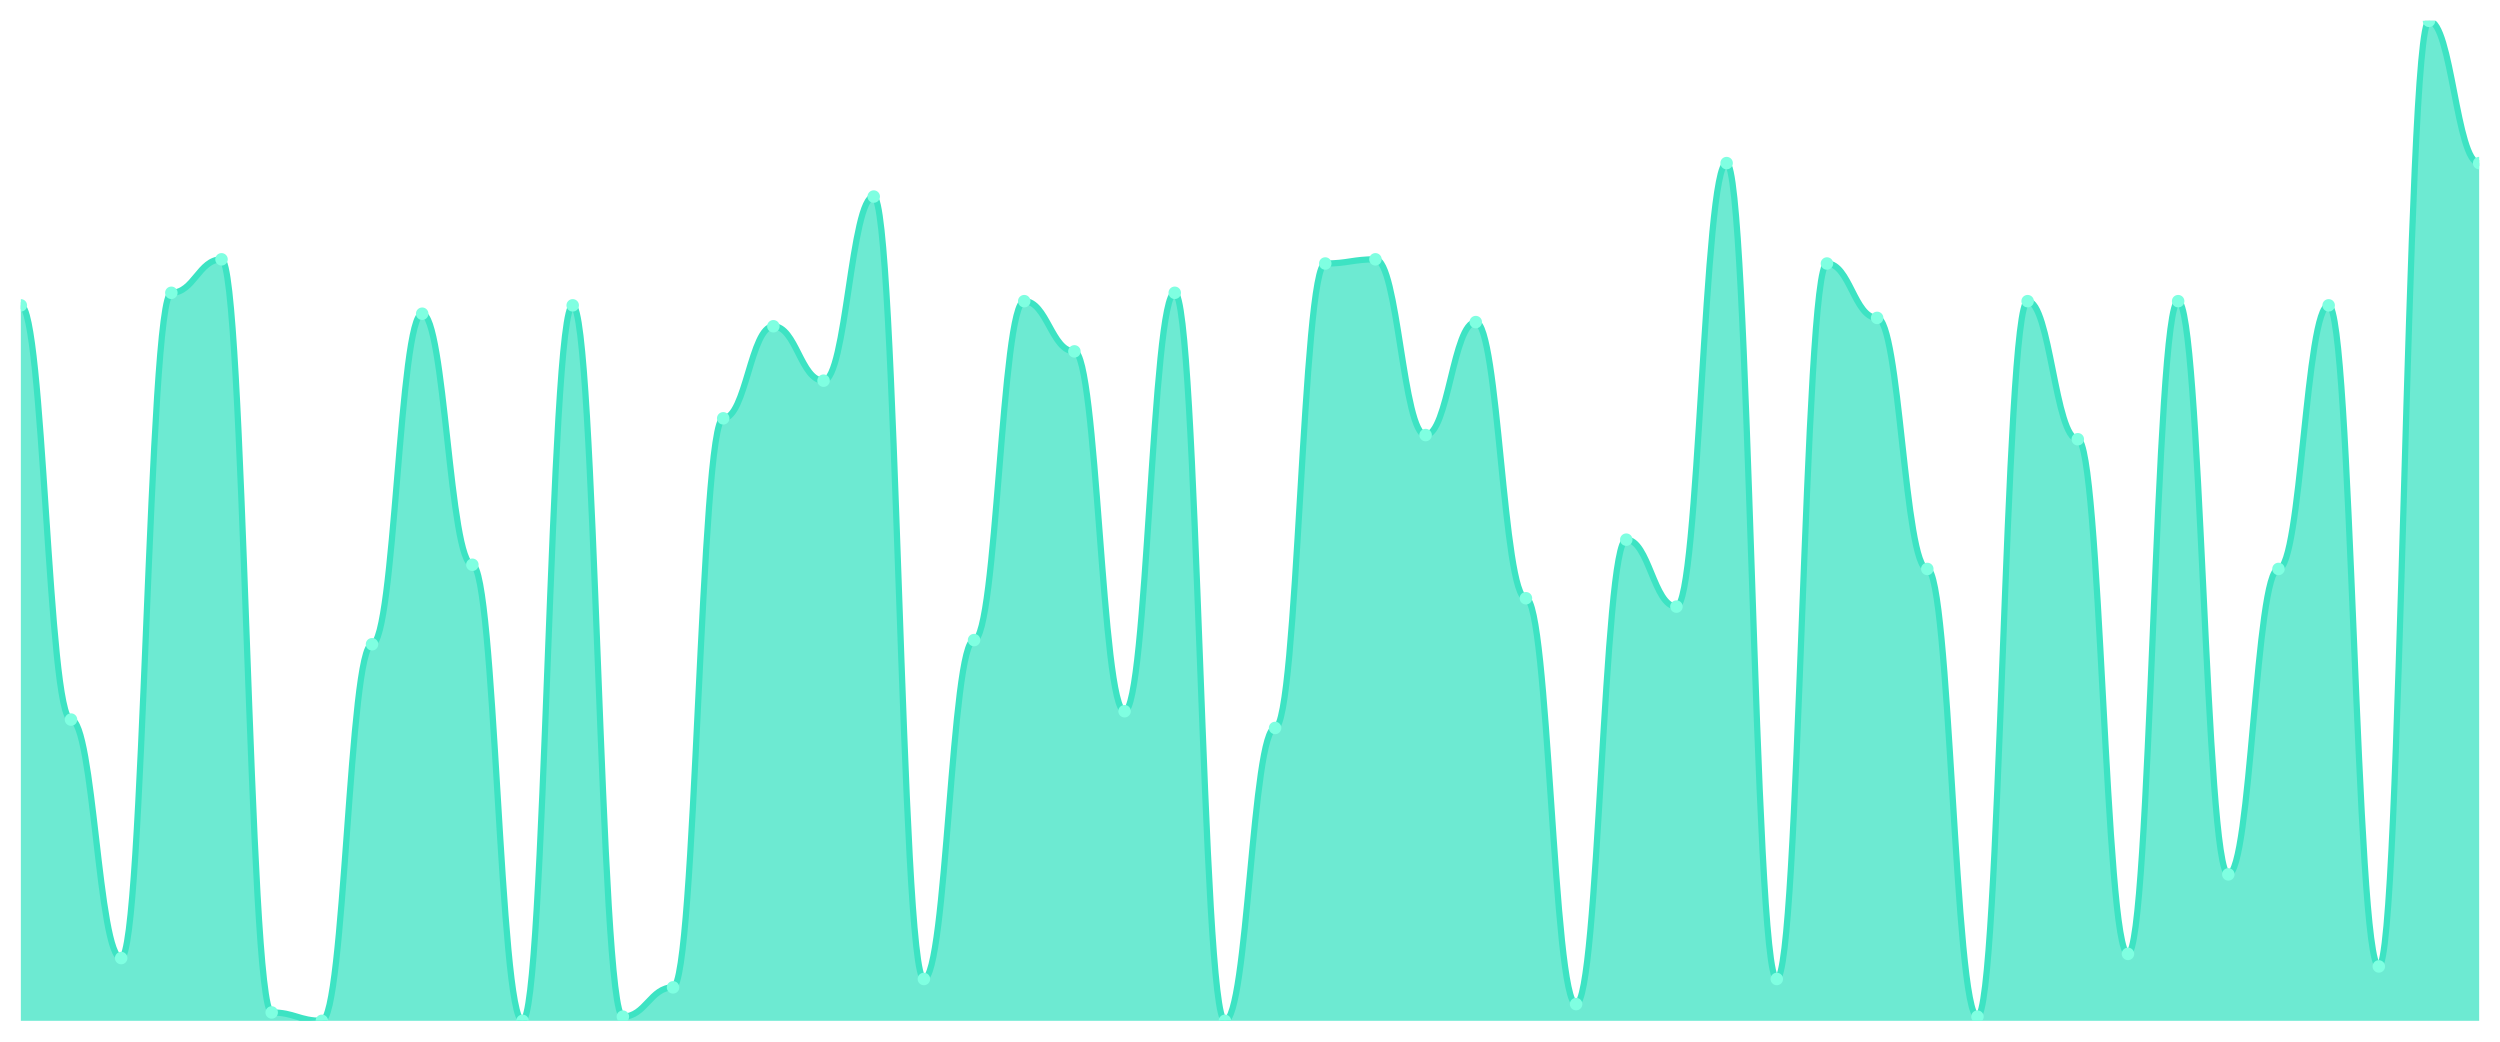
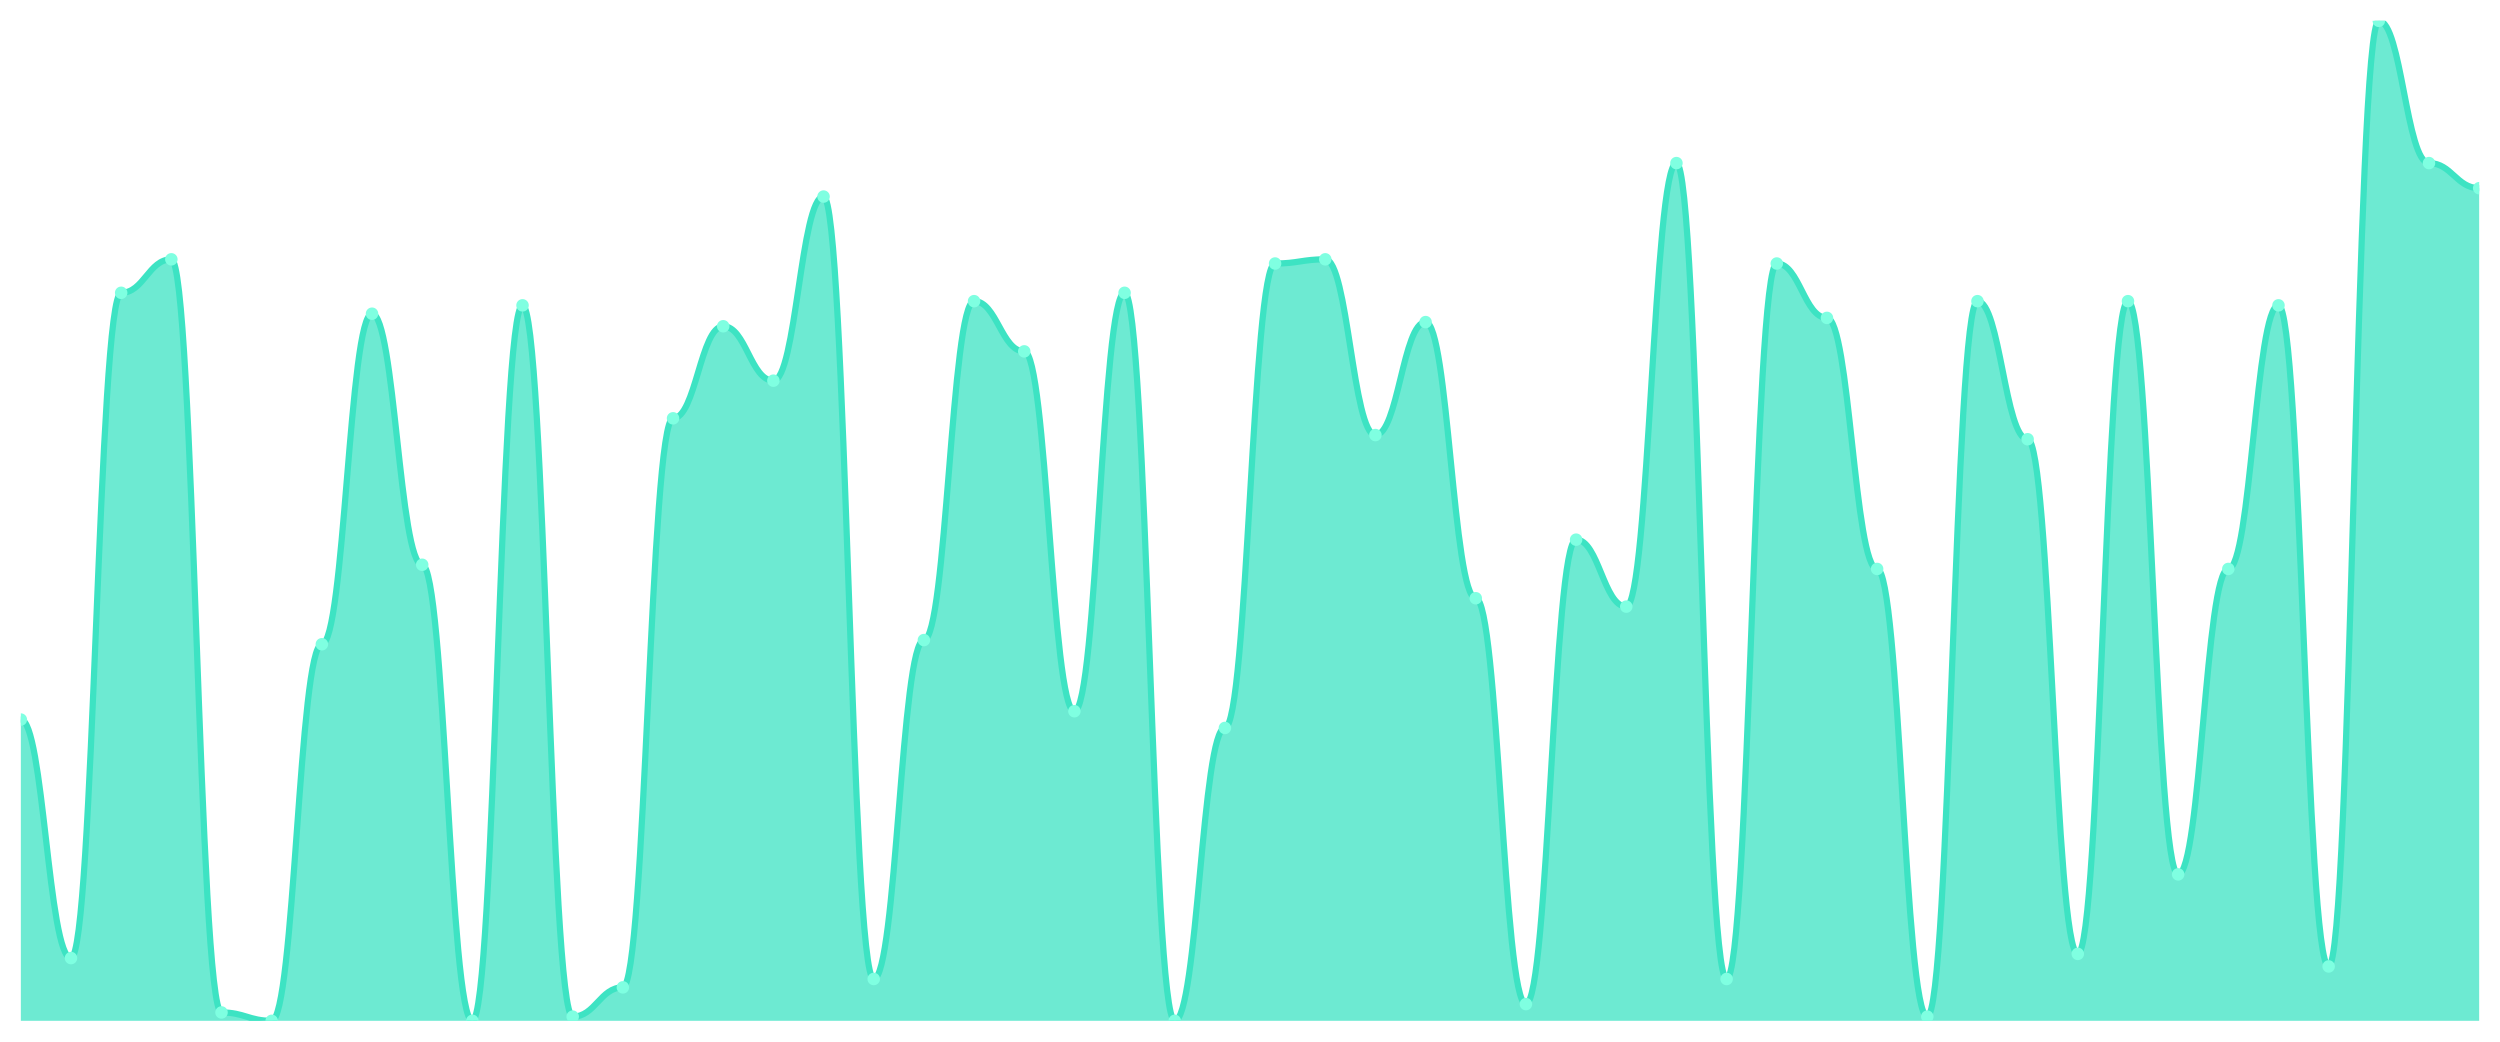
<svg xmlns="http://www.w3.org/2000/svg" viewBox="0 0 1200 500" width="1200" height="500">
  <defs>
    <clipPath id="c">
      <rect x="10" y="10" width="1180" height="480" />
    </clipPath>
  </defs>
  <rect width="1200" height="500" fill="none" />
  <g clip-path="url(#c)">
-     <path d="M 10,490 L 10,146.569 C 20.837,146.569 23.245,345.397 34.082,345.397 C 44.918,345.397 47.327,459.874 58.163,459.874 C 69,459.874 71.408,140.544 82.245,140.544 C 93.082,140.544 95.49,124.477 106.327,124.477 C 117.163,124.477 119.571,485.983 130.408,485.983 C 141.245,485.983 143.653,490 154.49,490 C 165.327,490 167.735,309.247 178.571,309.247 C 189.408,309.247 191.816,150.586 202.653,150.586 C 213.49,150.586 215.898,271.088 226.735,271.088 C 237.571,271.088 239.98,490 250.816,490 C 261.653,490 264.061,146.569 274.898,146.569 C 285.735,146.569 288.143,487.992 298.98,487.992 C 309.816,487.992 312.224,473.933 323.061,473.933 C 333.898,473.933 336.306,200.795 347.143,200.795 C 357.98,200.795 360.388,156.611 371.224,156.611 C 382.061,156.611 384.469,182.72 395.306,182.72 C 406.143,182.72 408.551,94.351 419.388,94.351 C 430.224,94.351 432.633,469.916 443.469,469.916 C 454.306,469.916 456.714,307.238 467.551,307.238 C 478.388,307.238 480.796,144.561 491.633,144.561 C 502.469,144.561 504.878,168.661 515.714,168.661 C 526.551,168.661 528.959,341.381 539.796,341.381 C 550.633,341.381 553.041,140.544 563.878,140.544 C 574.714,140.544 577.122,490 587.959,490 C 598.796,490 601.204,349.414 612.041,349.414 C 622.878,349.414 625.286,126.485 636.122,126.485 C 646.959,126.485 649.367,124.477 660.204,124.477 C 671.041,124.477 673.449,208.828 684.286,208.828 C 695.122,208.828 697.531,154.603 708.367,154.603 C 719.204,154.603 721.612,287.155 732.449,287.155 C 743.286,287.155 745.694,481.967 756.531,481.967 C 767.367,481.967 769.776,259.038 780.612,259.038 C 791.449,259.038 793.857,291.172 804.694,291.172 C 815.531,291.172 817.939,78.285 828.776,78.285 C 839.612,78.285 842.02,469.916 852.857,469.916 C 863.694,469.916 866.102,126.485 876.939,126.485 C 887.776,126.485 890.184,152.594 901.02,152.594 C 911.857,152.594 914.265,273.096 925.102,273.096 C 935.939,273.096 938.347,487.992 949.184,487.992 C 960.02,487.992 962.429,144.561 973.265,144.561 C 984.102,144.561 986.51,210.837 997.347,210.837 C 1008.184,210.837 1010.592,457.866 1021.429,457.866 C 1032.265,457.866 1034.673,144.561 1045.51,144.561 C 1056.347,144.561 1058.755,419.707 1069.592,419.707 C 1080.429,419.707 1082.837,273.096 1093.673,273.096 C 1104.51,273.096 1106.918,146.569 1117.755,146.569 C 1128.592,146.569 1131,463.891 1141.837,463.891 C 1152.673,463.891 1155.082,10 1165.918,10 C 1176.755,10 1179.163,78.285 1190,78.285 L 1190,490 Z" fill="rgba(61,227,195,0.75)" />
-     <path d="M 10,146.569 C 20.837,146.569 23.245,345.397 34.082,345.397 C 44.918,345.397 47.327,459.874 58.163,459.874 C 69,459.874 71.408,140.544 82.245,140.544 C 93.082,140.544 95.49,124.477 106.327,124.477 C 117.163,124.477 119.571,485.983 130.408,485.983 C 141.245,485.983 143.653,490 154.49,490 C 165.327,490 167.735,309.247 178.571,309.247 C 189.408,309.247 191.816,150.586 202.653,150.586 C 213.49,150.586 215.898,271.088 226.735,271.088 C 237.571,271.088 239.98,490 250.816,490 C 261.653,490 264.061,146.569 274.898,146.569 C 285.735,146.569 288.143,487.992 298.98,487.992 C 309.816,487.992 312.224,473.933 323.061,473.933 C 333.898,473.933 336.306,200.795 347.143,200.795 C 357.98,200.795 360.388,156.611 371.224,156.611 C 382.061,156.611 384.469,182.72 395.306,182.72 C 406.143,182.72 408.551,94.351 419.388,94.351 C 430.224,94.351 432.633,469.916 443.469,469.916 C 454.306,469.916 456.714,307.238 467.551,307.238 C 478.388,307.238 480.796,144.561 491.633,144.561 C 502.469,144.561 504.878,168.661 515.714,168.661 C 526.551,168.661 528.959,341.381 539.796,341.381 C 550.633,341.381 553.041,140.544 563.878,140.544 C 574.714,140.544 577.122,490 587.959,490 C 598.796,490 601.204,349.414 612.041,349.414 C 622.878,349.414 625.286,126.485 636.122,126.485 C 646.959,126.485 649.367,124.477 660.204,124.477 C 671.041,124.477 673.449,208.828 684.286,208.828 C 695.122,208.828 697.531,154.603 708.367,154.603 C 719.204,154.603 721.612,287.155 732.449,287.155 C 743.286,287.155 745.694,481.967 756.531,481.967 C 767.367,481.967 769.776,259.038 780.612,259.038 C 791.449,259.038 793.857,291.172 804.694,291.172 C 815.531,291.172 817.939,78.285 828.776,78.285 C 839.612,78.285 842.02,469.916 852.857,469.916 C 863.694,469.916 866.102,126.485 876.939,126.485 C 887.776,126.485 890.184,152.594 901.02,152.594 C 911.857,152.594 914.265,273.096 925.102,273.096 C 935.939,273.096 938.347,487.992 949.184,487.992 C 960.02,487.992 962.429,144.561 973.265,144.561 C 984.102,144.561 986.51,210.837 997.347,210.837 C 1008.184,210.837 1010.592,457.866 1021.429,457.866 C 1032.265,457.866 1034.673,144.561 1045.51,144.561 C 1056.347,144.561 1058.755,419.707 1069.592,419.707 C 1080.429,419.707 1082.837,273.096 1093.673,273.096 C 1104.51,273.096 1106.918,146.569 1117.755,146.569 C 1128.592,146.569 1131,463.891 1141.837,463.891 C 1152.673,463.891 1155.082,10 1165.918,10 C 1176.755,10 1179.163,78.285 1190,78.285" fill="none" stroke="#3de3c3" stroke-width="3" stroke-linecap="round" stroke-linejoin="round" />
-     <circle cx="10" cy="146.569" r="3" fill="#7fffe1" />
-     <circle cx="34.082" cy="345.397" r="3" fill="#7fffe1" />
-     <circle cx="58.163" cy="459.874" r="3" fill="#7fffe1" />
-     <circle cx="82.245" cy="140.544" r="3" fill="#7fffe1" />
-     <circle cx="106.327" cy="124.477" r="3" fill="#7fffe1" />
-     <circle cx="130.408" cy="485.983" r="3" fill="#7fffe1" />
-     <circle cx="154.49" cy="490" r="3" fill="#7fffe1" />
-     <circle cx="178.571" cy="309.247" r="3" fill="#7fffe1" />
-     <circle cx="202.653" cy="150.586" r="3" fill="#7fffe1" />
-     <circle cx="226.735" cy="271.088" r="3" fill="#7fffe1" />
-     <circle cx="250.816" cy="490" r="3" fill="#7fffe1" />
-     <circle cx="274.898" cy="146.569" r="3" fill="#7fffe1" />
-     <circle cx="298.98" cy="487.992" r="3" fill="#7fffe1" />
-     <circle cx="323.061" cy="473.933" r="3" fill="#7fffe1" />
-     <circle cx="347.143" cy="200.795" r="3" fill="#7fffe1" />
-     <circle cx="371.224" cy="156.611" r="3" fill="#7fffe1" />
-     <circle cx="395.306" cy="182.72" r="3" fill="#7fffe1" />
-     <circle cx="419.388" cy="94.351" r="3" fill="#7fffe1" />
-     <circle cx="443.469" cy="469.916" r="3" fill="#7fffe1" />
-     <circle cx="467.551" cy="307.238" r="3" fill="#7fffe1" />
-     <circle cx="491.633" cy="144.561" r="3" fill="#7fffe1" />
-     <circle cx="515.714" cy="168.661" r="3" fill="#7fffe1" />
-     <circle cx="539.796" cy="341.381" r="3" fill="#7fffe1" />
-     <circle cx="563.878" cy="140.544" r="3" fill="#7fffe1" />
-     <circle cx="587.959" cy="490" r="3" fill="#7fffe1" />
-     <circle cx="612.041" cy="349.414" r="3" fill="#7fffe1" />
-     <circle cx="636.122" cy="126.485" r="3" fill="#7fffe1" />
-     <circle cx="660.204" cy="124.477" r="3" fill="#7fffe1" />
-     <circle cx="684.286" cy="208.828" r="3" fill="#7fffe1" />
-     <circle cx="708.367" cy="154.603" r="3" fill="#7fffe1" />
-     <circle cx="732.449" cy="287.155" r="3" fill="#7fffe1" />
-     <circle cx="756.531" cy="481.967" r="3" fill="#7fffe1" />
-     <circle cx="780.612" cy="259.038" r="3" fill="#7fffe1" />
-     <circle cx="804.694" cy="291.172" r="3" fill="#7fffe1" />
-     <circle cx="828.776" cy="78.285" r="3" fill="#7fffe1" />
-     <circle cx="852.857" cy="469.916" r="3" fill="#7fffe1" />
-     <circle cx="876.939" cy="126.485" r="3" fill="#7fffe1" />
-     <circle cx="901.02" cy="152.594" r="3" fill="#7fffe1" />
-     <circle cx="925.102" cy="273.096" r="3" fill="#7fffe1" />
-     <circle cx="949.184" cy="487.992" r="3" fill="#7fffe1" />
-     <circle cx="973.265" cy="144.561" r="3" fill="#7fffe1" />
-     <circle cx="997.347" cy="210.837" r="3" fill="#7fffe1" />
-     <circle cx="1021.429" cy="457.866" r="3" fill="#7fffe1" />
-     <circle cx="1045.51" cy="144.561" r="3" fill="#7fffe1" />
-     <circle cx="1069.592" cy="419.707" r="3" fill="#7fffe1" />
-     <circle cx="1093.673" cy="273.096" r="3" fill="#7fffe1" />
-     <circle cx="1117.755" cy="146.569" r="3" fill="#7fffe1" />
-     <circle cx="1141.837" cy="463.891" r="3" fill="#7fffe1" />
-     <circle cx="1165.918" cy="10" r="3" fill="#7fffe1" />
-     <circle cx="1190" cy="78.285" r="3" fill="#7fffe1" />
+     <path d="M 10,490 L 10,345.397 C 20.837,345.397 23.245,459.874 34.082,459.874 C 44.918,459.874 47.327,140.544 58.163,140.544 C 69,140.544 71.408,124.477 82.245,124.477 C 93.082,124.477 95.49,485.983 106.327,485.983 C 117.163,485.983 119.571,490 130.408,490 C 141.245,490 143.653,309.247 154.49,309.247 C 165.327,309.247 167.735,150.586 178.571,150.586 C 189.408,150.586 191.816,271.088 202.653,271.088 C 213.49,271.088 215.898,490 226.735,490 C 237.571,490 239.98,146.569 250.816,146.569 C 261.653,146.569 264.061,487.992 274.898,487.992 C 285.735,487.992 288.143,473.933 298.98,473.933 C 309.816,473.933 312.224,200.795 323.061,200.795 C 333.898,200.795 336.306,156.611 347.143,156.611 C 357.98,156.611 360.388,182.72 371.224,182.72 C 382.061,182.72 384.469,94.351 395.306,94.351 C 406.143,94.351 408.551,469.916 419.388,469.916 C 430.224,469.916 432.633,307.238 443.469,307.238 C 454.306,307.238 456.714,144.561 467.551,144.561 C 478.388,144.561 480.796,168.661 491.633,168.661 C 502.469,168.661 504.878,341.381 515.714,341.381 C 526.551,341.381 528.959,140.544 539.796,140.544 C 550.633,140.544 553.041,490 563.878,490 C 574.714,490 577.122,349.414 587.959,349.414 C 598.796,349.414 601.204,126.485 612.041,126.485 C 622.878,126.485 625.286,124.477 636.122,124.477 C 646.959,124.477 649.367,208.828 660.204,208.828 C 671.041,208.828 673.449,154.603 684.286,154.603 C 695.122,154.603 697.531,287.155 708.367,287.155 C 719.204,287.155 721.612,481.967 732.449,481.967 C 743.286,481.967 745.694,259.038 756.531,259.038 C 767.367,259.038 769.776,291.172 780.612,291.172 C 791.449,291.172 793.857,78.285 804.694,78.285 C 815.531,78.285 817.939,469.916 828.776,469.916 C 839.612,469.916 842.02,126.485 852.857,126.485 C 863.694,126.485 866.102,152.594 876.939,152.594 C 887.776,152.594 890.184,273.096 901.02,273.096 C 911.857,273.096 914.265,487.992 925.102,487.992 C 935.939,487.992 938.347,144.561 949.184,144.561 C 960.02,144.561 962.429,210.837 973.265,210.837 C 984.102,210.837 986.51,457.866 997.347,457.866 C 1008.184,457.866 1010.592,144.561 1021.429,144.561 C 1032.265,144.561 1034.673,419.707 1045.51,419.707 C 1056.347,419.707 1058.755,273.096 1069.592,273.096 C 1080.429,273.096 1082.837,146.569 1093.673,146.569 C 1104.51,146.569 1106.918,463.891 1117.755,463.891 C 1128.592,463.891 1131,10 1141.837,10 C 1152.673,10 1155.082,78.285 1165.918,78.285 C 1176.755,78.285 1179.163,90.335 1190,90.335 L 1190,490 Z" fill="rgba(61,227,195,0.75)" />
+     <path d="M 10,345.397 C 20.837,345.397 23.245,459.874 34.082,459.874 C 44.918,459.874 47.327,140.544 58.163,140.544 C 69,140.544 71.408,124.477 82.245,124.477 C 93.082,124.477 95.49,485.983 106.327,485.983 C 117.163,485.983 119.571,490 130.408,490 C 141.245,490 143.653,309.247 154.49,309.247 C 165.327,309.247 167.735,150.586 178.571,150.586 C 189.408,150.586 191.816,271.088 202.653,271.088 C 213.49,271.088 215.898,490 226.735,490 C 237.571,490 239.98,146.569 250.816,146.569 C 261.653,146.569 264.061,487.992 274.898,487.992 C 285.735,487.992 288.143,473.933 298.98,473.933 C 309.816,473.933 312.224,200.795 323.061,200.795 C 333.898,200.795 336.306,156.611 347.143,156.611 C 357.98,156.611 360.388,182.72 371.224,182.72 C 382.061,182.72 384.469,94.351 395.306,94.351 C 406.143,94.351 408.551,469.916 419.388,469.916 C 430.224,469.916 432.633,307.238 443.469,307.238 C 454.306,307.238 456.714,144.561 467.551,144.561 C 478.388,144.561 480.796,168.661 491.633,168.661 C 502.469,168.661 504.878,341.381 515.714,341.381 C 526.551,341.381 528.959,140.544 539.796,140.544 C 550.633,140.544 553.041,490 563.878,490 C 574.714,490 577.122,349.414 587.959,349.414 C 598.796,349.414 601.204,126.485 612.041,126.485 C 622.878,126.485 625.286,124.477 636.122,124.477 C 646.959,124.477 649.367,208.828 660.204,208.828 C 671.041,208.828 673.449,154.603 684.286,154.603 C 695.122,154.603 697.531,287.155 708.367,287.155 C 719.204,287.155 721.612,481.967 732.449,481.967 C 743.286,481.967 745.694,259.038 756.531,259.038 C 767.367,259.038 769.776,291.172 780.612,291.172 C 791.449,291.172 793.857,78.285 804.694,78.285 C 815.531,78.285 817.939,469.916 828.776,469.916 C 839.612,469.916 842.02,126.485 852.857,126.485 C 863.694,126.485 866.102,152.594 876.939,152.594 C 887.776,152.594 890.184,273.096 901.02,273.096 C 911.857,273.096 914.265,487.992 925.102,487.992 C 935.939,487.992 938.347,144.561 949.184,144.561 C 960.02,144.561 962.429,210.837 973.265,210.837 C 984.102,210.837 986.51,457.866 997.347,457.866 C 1008.184,457.866 1010.592,144.561 1021.429,144.561 C 1032.265,144.561 1034.673,419.707 1045.51,419.707 C 1056.347,419.707 1058.755,273.096 1069.592,273.096 C 1080.429,273.096 1082.837,146.569 1093.673,146.569 C 1104.51,146.569 1106.918,463.891 1117.755,463.891 C 1128.592,463.891 1131,10 1141.837,10 C 1152.673,10 1155.082,78.285 1165.918,78.285 C 1176.755,78.285 1179.163,90.335 1190,90.335" fill="none" stroke="#3de3c3" stroke-width="3" stroke-linecap="round" stroke-linejoin="round" />
+     <circle cx="10" cy="345.397" r="3" fill="#7fffe1" />
+     <circle cx="34.082" cy="459.874" r="3" fill="#7fffe1" />
+     <circle cx="58.163" cy="140.544" r="3" fill="#7fffe1" />
+     <circle cx="82.245" cy="124.477" r="3" fill="#7fffe1" />
+     <circle cx="106.327" cy="485.983" r="3" fill="#7fffe1" />
+     <circle cx="130.408" cy="490" r="3" fill="#7fffe1" />
+     <circle cx="154.49" cy="309.247" r="3" fill="#7fffe1" />
+     <circle cx="178.571" cy="150.586" r="3" fill="#7fffe1" />
+     <circle cx="202.653" cy="271.088" r="3" fill="#7fffe1" />
+     <circle cx="226.735" cy="490" r="3" fill="#7fffe1" />
+     <circle cx="250.816" cy="146.569" r="3" fill="#7fffe1" />
+     <circle cx="274.898" cy="487.992" r="3" fill="#7fffe1" />
+     <circle cx="298.98" cy="473.933" r="3" fill="#7fffe1" />
+     <circle cx="323.061" cy="200.795" r="3" fill="#7fffe1" />
+     <circle cx="347.143" cy="156.611" r="3" fill="#7fffe1" />
+     <circle cx="371.224" cy="182.72" r="3" fill="#7fffe1" />
+     <circle cx="395.306" cy="94.351" r="3" fill="#7fffe1" />
+     <circle cx="419.388" cy="469.916" r="3" fill="#7fffe1" />
+     <circle cx="443.469" cy="307.238" r="3" fill="#7fffe1" />
+     <circle cx="467.551" cy="144.561" r="3" fill="#7fffe1" />
+     <circle cx="491.633" cy="168.661" r="3" fill="#7fffe1" />
+     <circle cx="515.714" cy="341.381" r="3" fill="#7fffe1" />
+     <circle cx="539.796" cy="140.544" r="3" fill="#7fffe1" />
+     <circle cx="563.878" cy="490" r="3" fill="#7fffe1" />
+     <circle cx="587.959" cy="349.414" r="3" fill="#7fffe1" />
+     <circle cx="612.041" cy="126.485" r="3" fill="#7fffe1" />
+     <circle cx="636.122" cy="124.477" r="3" fill="#7fffe1" />
+     <circle cx="660.204" cy="208.828" r="3" fill="#7fffe1" />
+     <circle cx="684.286" cy="154.603" r="3" fill="#7fffe1" />
+     <circle cx="708.367" cy="287.155" r="3" fill="#7fffe1" />
+     <circle cx="732.449" cy="481.967" r="3" fill="#7fffe1" />
+     <circle cx="756.531" cy="259.038" r="3" fill="#7fffe1" />
+     <circle cx="780.612" cy="291.172" r="3" fill="#7fffe1" />
+     <circle cx="804.694" cy="78.285" r="3" fill="#7fffe1" />
+     <circle cx="828.776" cy="469.916" r="3" fill="#7fffe1" />
+     <circle cx="852.857" cy="126.485" r="3" fill="#7fffe1" />
+     <circle cx="876.939" cy="152.594" r="3" fill="#7fffe1" />
+     <circle cx="901.02" cy="273.096" r="3" fill="#7fffe1" />
+     <circle cx="925.102" cy="487.992" r="3" fill="#7fffe1" />
+     <circle cx="949.184" cy="144.561" r="3" fill="#7fffe1" />
+     <circle cx="973.265" cy="210.837" r="3" fill="#7fffe1" />
+     <circle cx="997.347" cy="457.866" r="3" fill="#7fffe1" />
+     <circle cx="1021.429" cy="144.561" r="3" fill="#7fffe1" />
+     <circle cx="1045.51" cy="419.707" r="3" fill="#7fffe1" />
+     <circle cx="1069.592" cy="273.096" r="3" fill="#7fffe1" />
+     <circle cx="1093.673" cy="146.569" r="3" fill="#7fffe1" />
+     <circle cx="1117.755" cy="463.891" r="3" fill="#7fffe1" />
+     <circle cx="1141.837" cy="10" r="3" fill="#7fffe1" />
+     <circle cx="1165.918" cy="78.285" r="3" fill="#7fffe1" />
+     <circle cx="1190" cy="90.335" r="3" fill="#7fffe1" />
  </g>
</svg>
